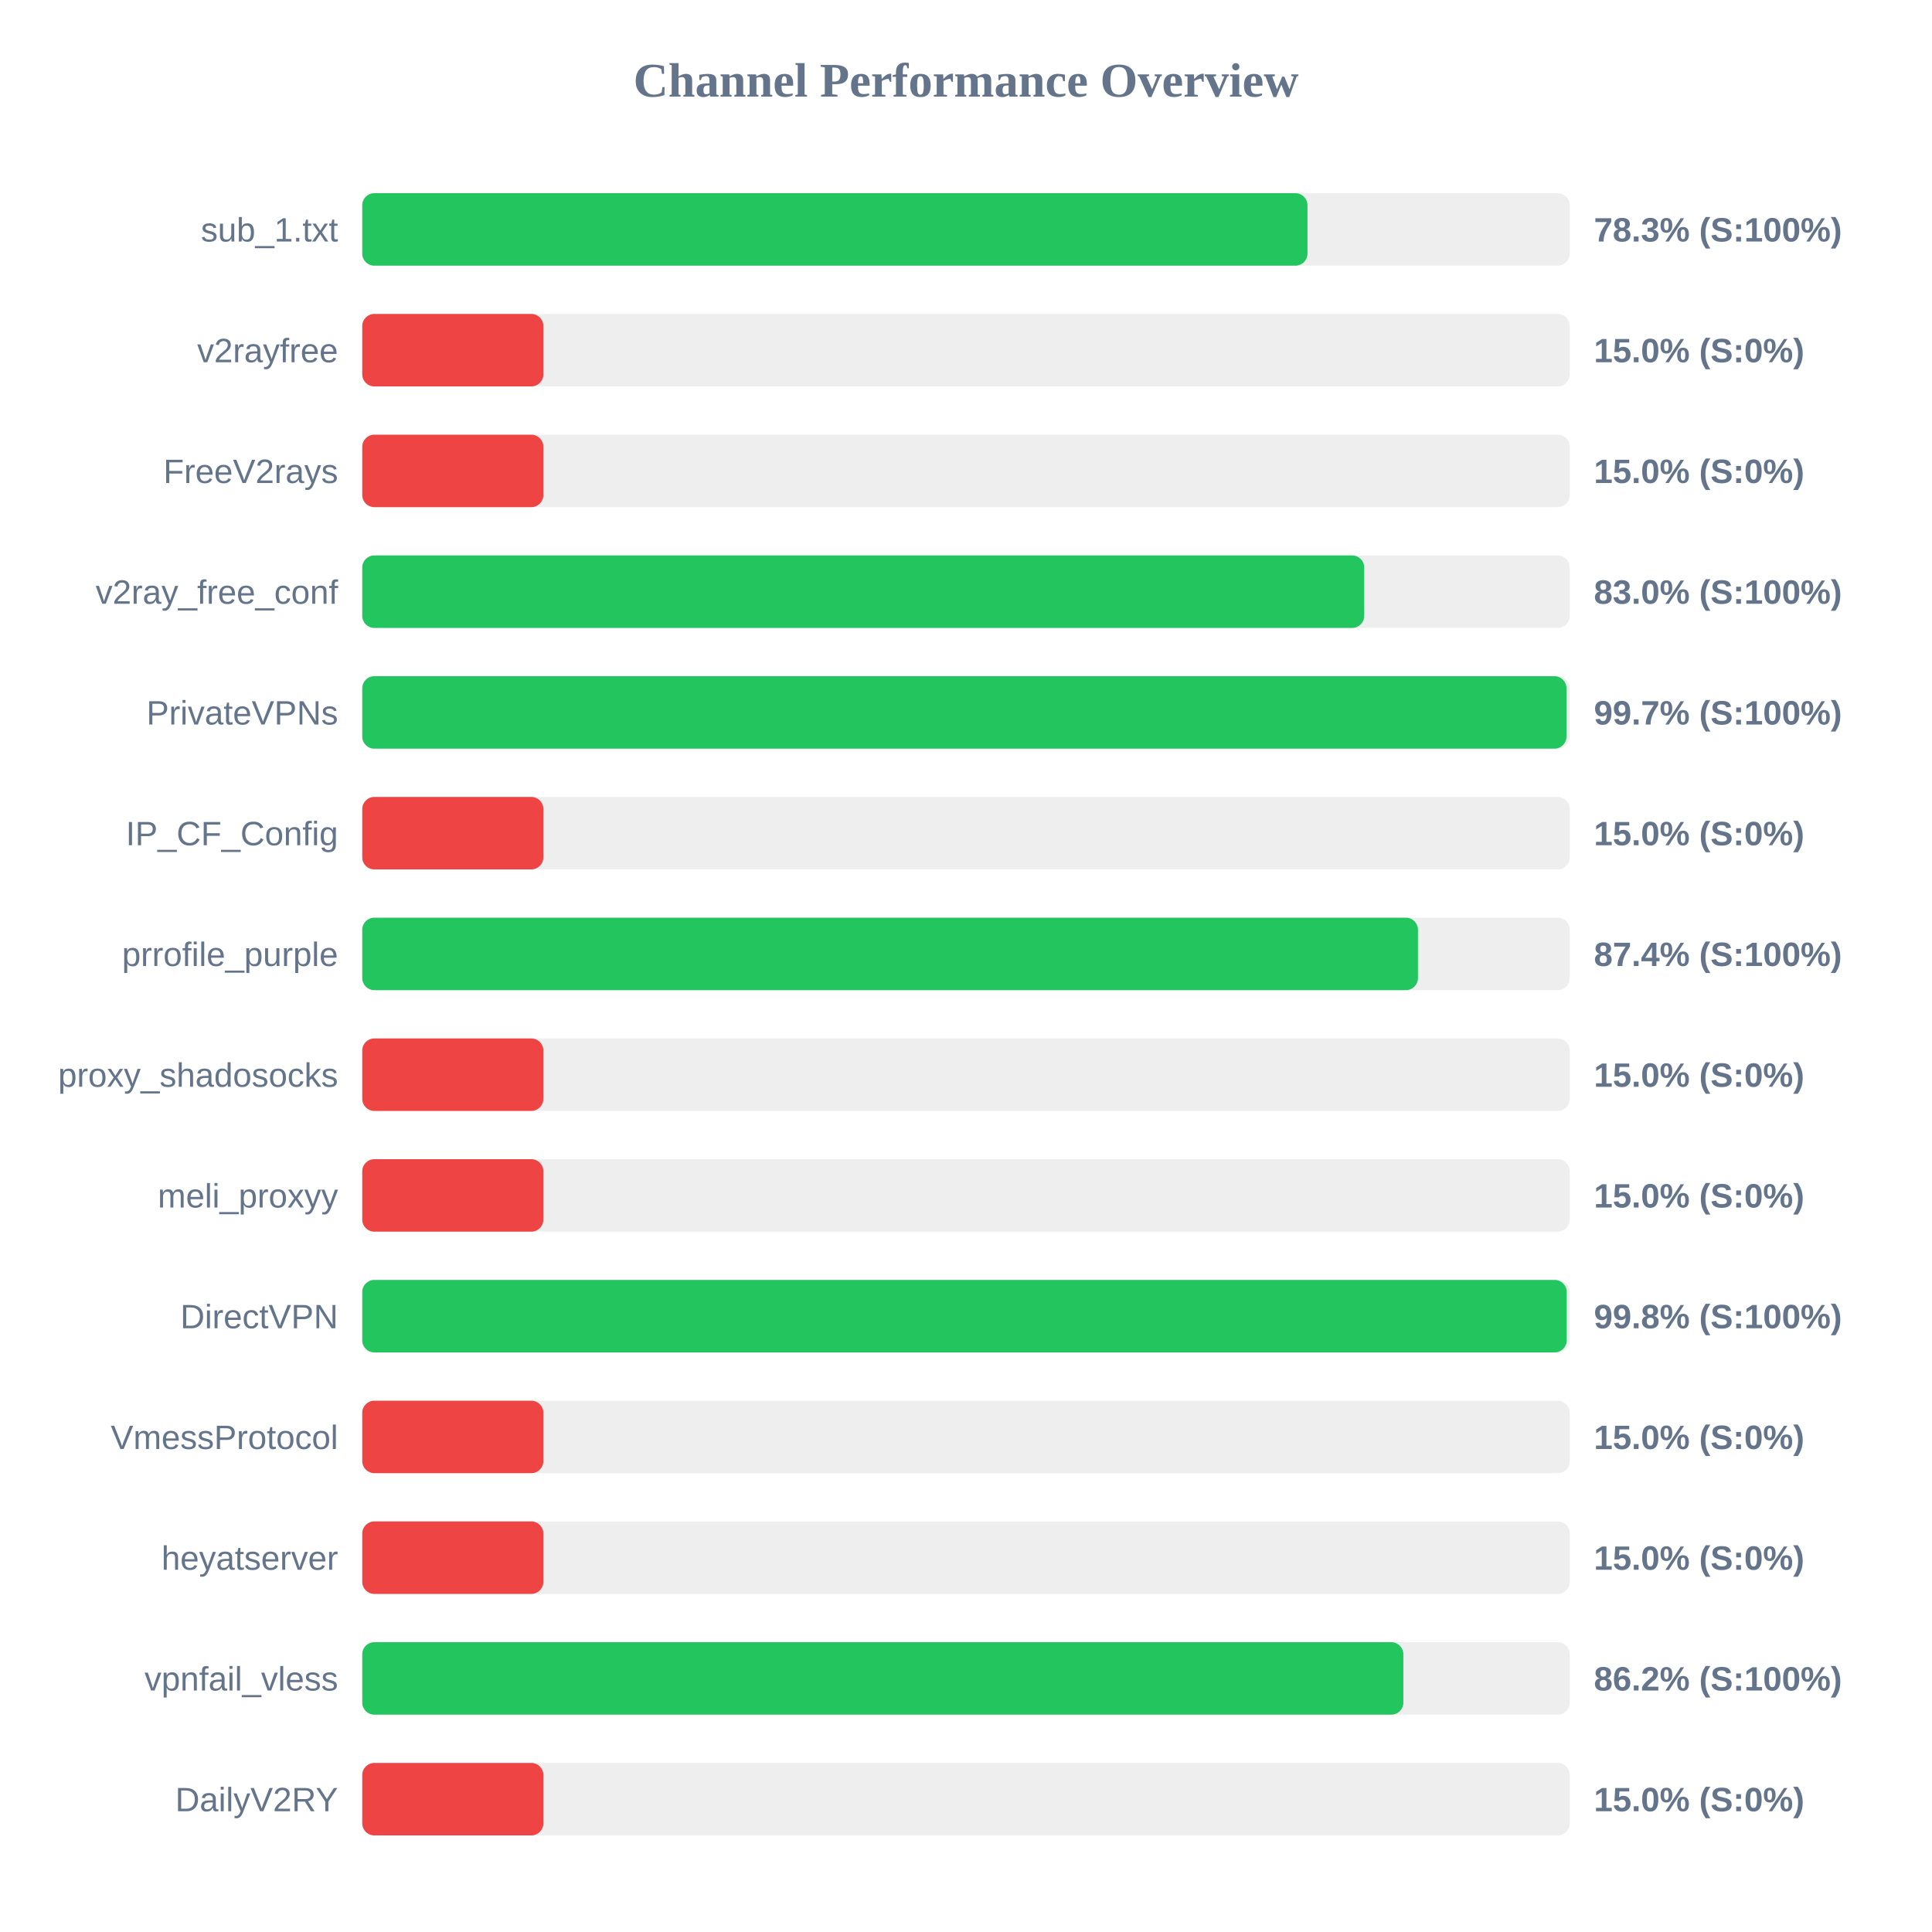
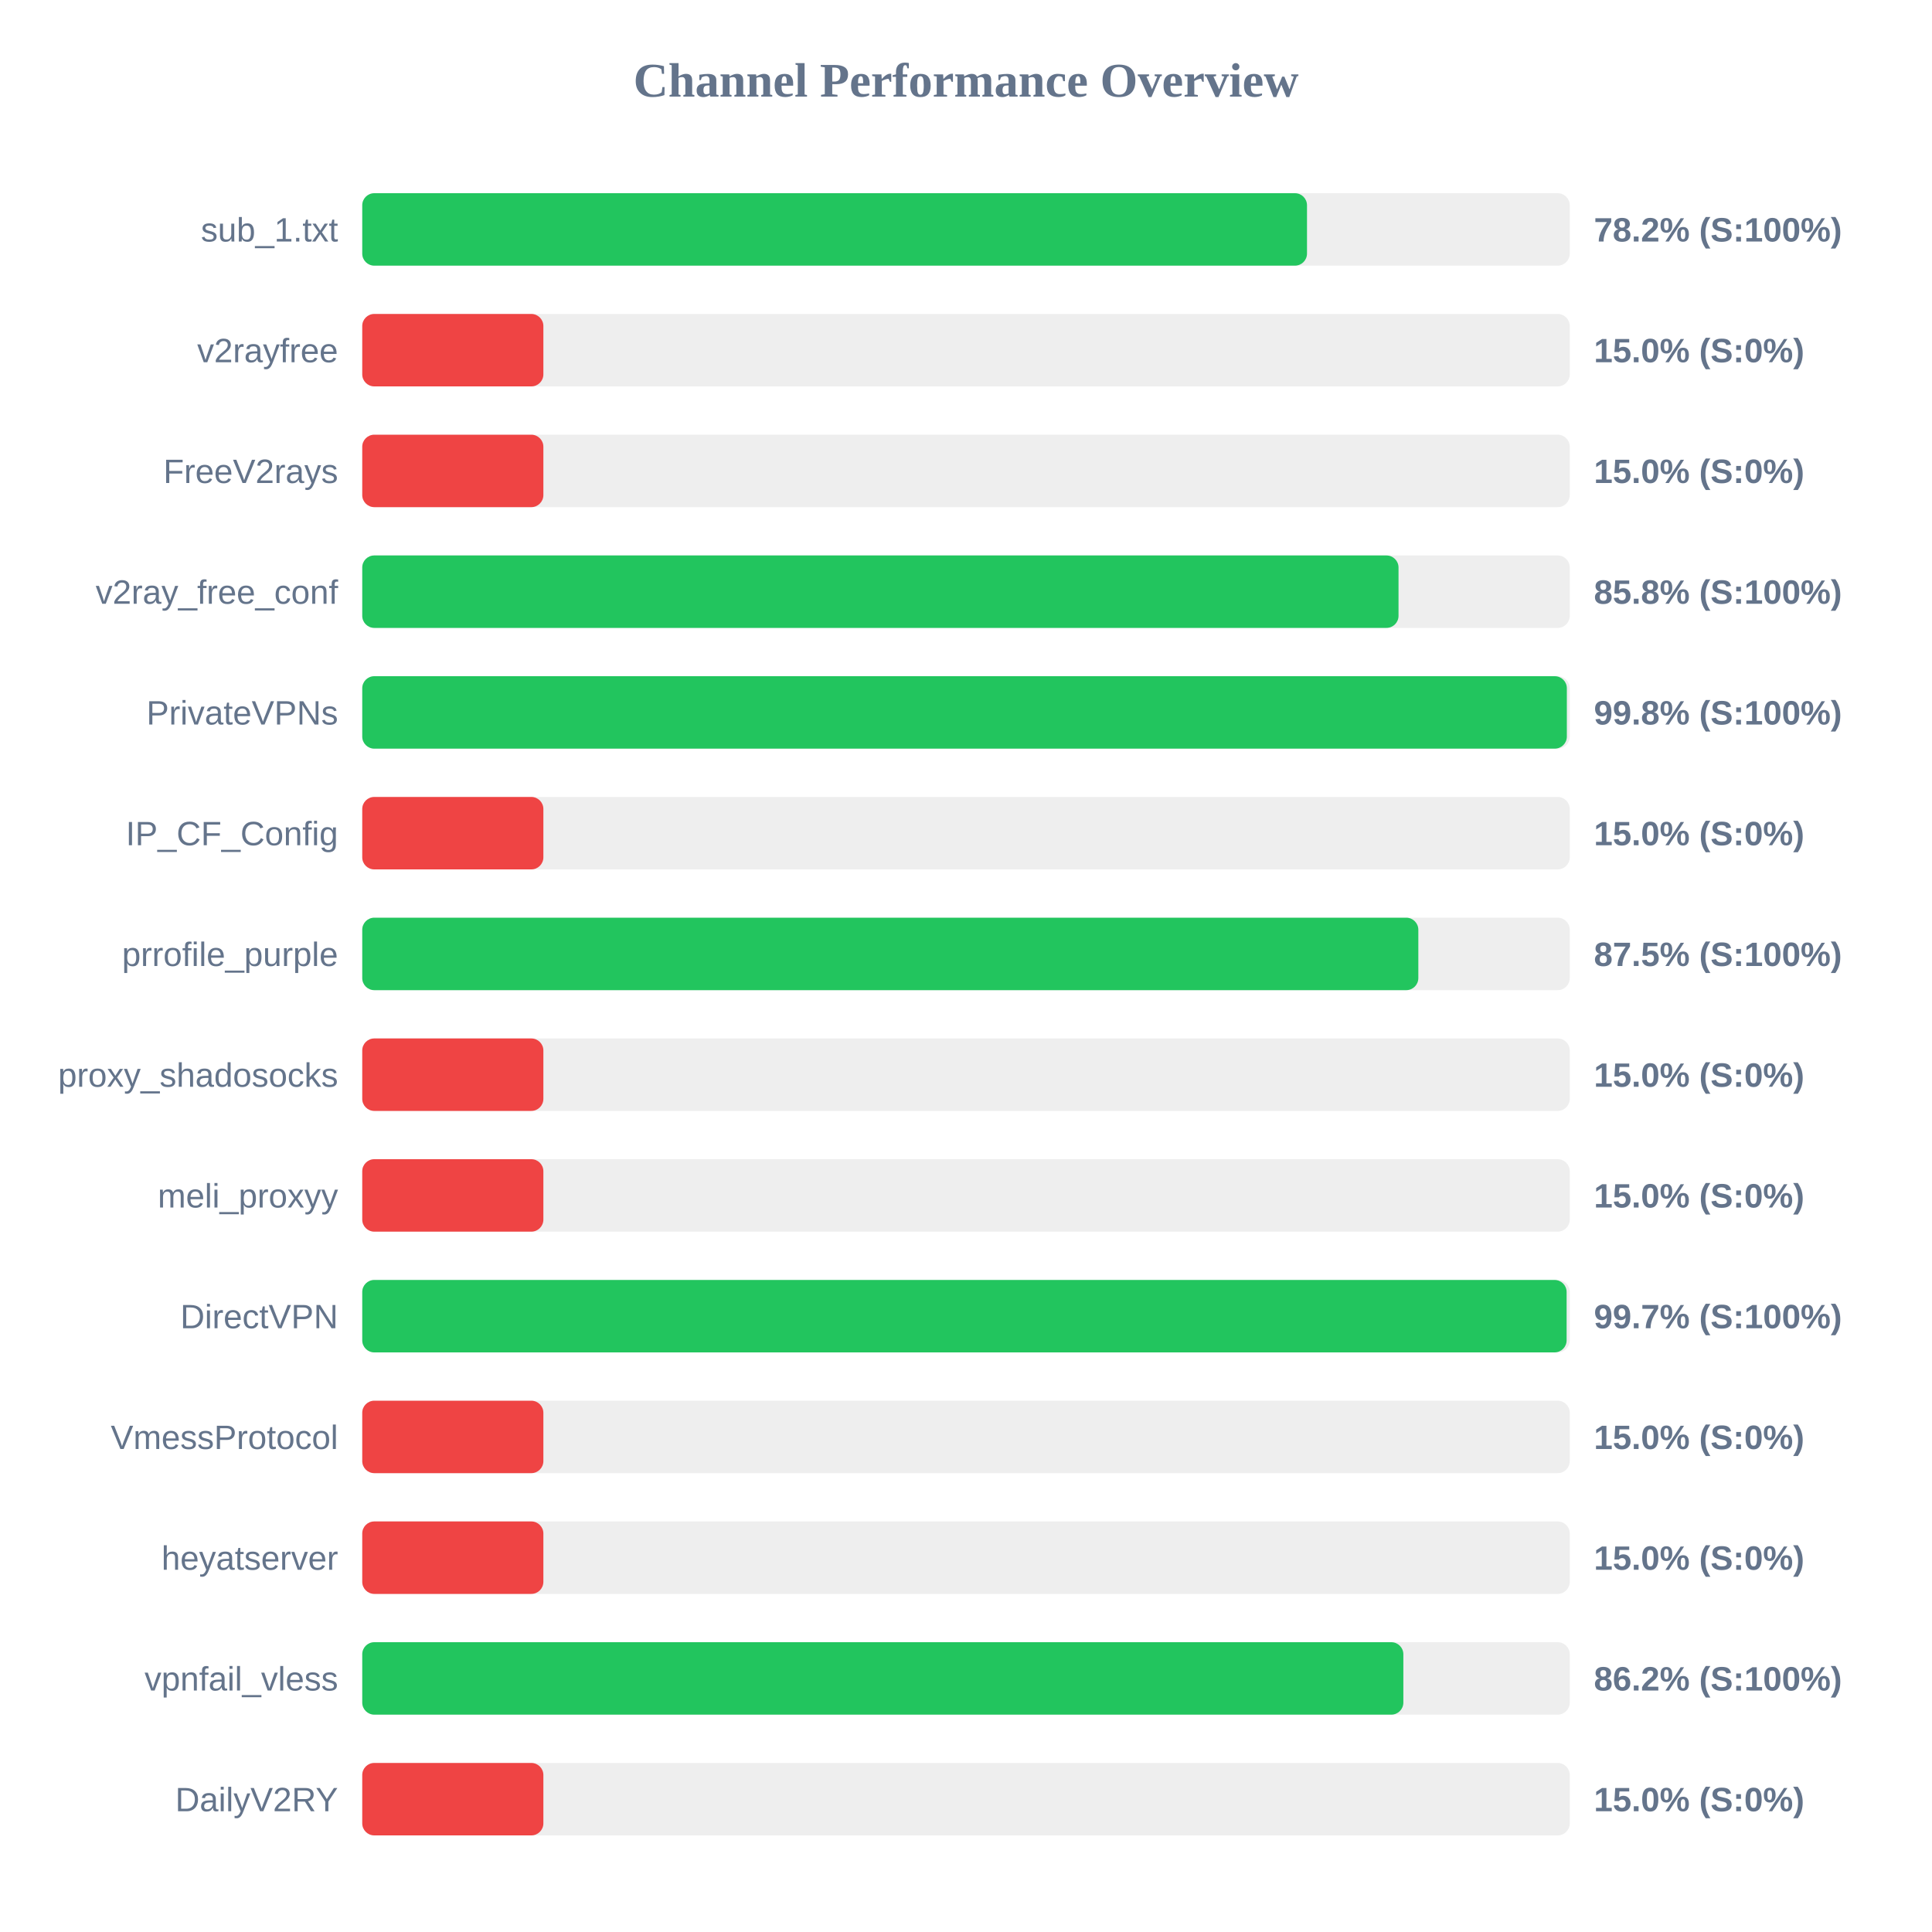
<svg xmlns="http://www.w3.org/2000/svg" width="800" height="800" version="1.1">
  <style>
        .row { font: 14px Arial; fill: #64748b; }
        .score { font: bold 14px Arial; fill: #64748b; }
    </style>
  <text x="400" y="40" text-anchor="middle" font-size="20px" font-weight="bold" fill="#64748b">Channel Performance Overview</text>
  <rect x="150" y="80" width="500" height="30" fill="#eee" rx="5" />
-   <rect x="150" y="80" width="391.4" height="30" fill="#22c55e" rx="5" />
+   <rect x="150" y="80" width="391.2" height="30" fill="#22c55e" rx="5" />
  <text x="140" y="100" text-anchor="end" class="row">sub_1.txt</text>
-   <text x="660" y="100" text-anchor="start" class="score">78.3% (S:100%)</text>
+   <text x="660" y="100" text-anchor="start" class="score">78.2% (S:100%)</text>
  <rect x="150" y="130" width="500" height="30" fill="#eee" rx="5" />
  <rect x="150" y="130" width="75.0" height="30" fill="#ef4444" rx="5" />
  <text x="140" y="150" text-anchor="end" class="row">v2rayfree</text>
  <text x="660" y="150" text-anchor="start" class="score">15.0% (S:0%)</text>
  <rect x="150" y="180" width="500" height="30" fill="#eee" rx="5" />
  <rect x="150" y="180" width="75.0" height="30" fill="#ef4444" rx="5" />
  <text x="140" y="200" text-anchor="end" class="row">FreeV2rays</text>
  <text x="660" y="200" text-anchor="start" class="score">15.0% (S:0%)</text>
  <rect x="150" y="230" width="500" height="30" fill="#eee" rx="5" />
-   <rect x="150" y="230" width="414.9" height="30" fill="#22c55e" rx="5" />
+   <rect x="150" y="230" width="429.1" height="30" fill="#22c55e" rx="5" />
  <text x="140" y="250" text-anchor="end" class="row">v2ray_free_conf</text>
-   <text x="660" y="250" text-anchor="start" class="score">83.0% (S:100%)</text>
+   <text x="660" y="250" text-anchor="start" class="score">85.8% (S:100%)</text>
  <rect x="150" y="280" width="500" height="30" fill="#eee" rx="5" />
-   <rect x="150" y="280" width="498.65" height="30" fill="#22c55e" rx="5" />
+   <rect x="150" y="280" width="498.8" height="30" fill="#22c55e" rx="5" />
  <text x="140" y="300" text-anchor="end" class="row">PrivateVPNs</text>
-   <text x="660" y="300" text-anchor="start" class="score">99.7% (S:100%)</text>
+   <text x="660" y="300" text-anchor="start" class="score">99.8% (S:100%)</text>
  <rect x="150" y="330" width="500" height="30" fill="#eee" rx="5" />
  <rect x="150" y="330" width="75.0" height="30" fill="#ef4444" rx="5" />
  <text x="140" y="350" text-anchor="end" class="row">IP_CF_Config</text>
  <text x="660" y="350" text-anchor="start" class="score">15.0% (S:0%)</text>
  <rect x="150" y="380" width="500" height="30" fill="#eee" rx="5" />
-   <rect x="150" y="380" width="437.15" height="30" fill="#22c55e" rx="5" />
+   <rect x="150" y="380" width="437.3" height="30" fill="#22c55e" rx="5" />
  <text x="140" y="400" text-anchor="end" class="row">prrofile_purple</text>
-   <text x="660" y="400" text-anchor="start" class="score">87.4% (S:100%)</text>
+   <text x="660" y="400" text-anchor="start" class="score">87.5% (S:100%)</text>
  <rect x="150" y="430" width="500" height="30" fill="#eee" rx="5" />
  <rect x="150" y="430" width="75.0" height="30" fill="#ef4444" rx="5" />
  <text x="140" y="450" text-anchor="end" class="row">proxy_shadosocks</text>
  <text x="660" y="450" text-anchor="start" class="score">15.0% (S:0%)</text>
  <rect x="150" y="480" width="500" height="30" fill="#eee" rx="5" />
  <rect x="150" y="480" width="75.0" height="30" fill="#ef4444" rx="5" />
  <text x="140" y="500" text-anchor="end" class="row">meli_proxyy</text>
  <text x="660" y="500" text-anchor="start" class="score">15.0% (S:0%)</text>
  <rect x="150" y="530" width="500" height="30" fill="#eee" rx="5" />
-   <rect x="150" y="530" width="498.75" height="30" fill="#22c55e" rx="5" />
+   <rect x="150" y="530" width="498.7" height="30" fill="#22c55e" rx="5" />
  <text x="140" y="550" text-anchor="end" class="row">DirectVPN</text>
-   <text x="660" y="550" text-anchor="start" class="score">99.8% (S:100%)</text>
+   <text x="660" y="550" text-anchor="start" class="score">99.7% (S:100%)</text>
  <rect x="150" y="580" width="500" height="30" fill="#eee" rx="5" />
  <rect x="150" y="580" width="75.0" height="30" fill="#ef4444" rx="5" />
  <text x="140" y="600" text-anchor="end" class="row">VmessProtocol</text>
  <text x="660" y="600" text-anchor="start" class="score">15.0% (S:0%)</text>
  <rect x="150" y="630" width="500" height="30" fill="#eee" rx="5" />
  <rect x="150" y="630" width="75.0" height="30" fill="#ef4444" rx="5" />
  <text x="140" y="650" text-anchor="end" class="row">heyatserver</text>
  <text x="660" y="650" text-anchor="start" class="score">15.0% (S:0%)</text>
  <rect x="150" y="680" width="500" height="30" fill="#eee" rx="5" />
  <rect x="150" y="680" width="431.1" height="30" fill="#22c55e" rx="5" />
  <text x="140" y="700" text-anchor="end" class="row">vpnfail_vless</text>
  <text x="660" y="700" text-anchor="start" class="score">86.2% (S:100%)</text>
  <rect x="150" y="730" width="500" height="30" fill="#eee" rx="5" />
  <rect x="150" y="730" width="75.0" height="30" fill="#ef4444" rx="5" />
  <text x="140" y="750" text-anchor="end" class="row">DailyV2RY</text>
  <text x="660" y="750" text-anchor="start" class="score">15.0% (S:0%)</text>
</svg>
